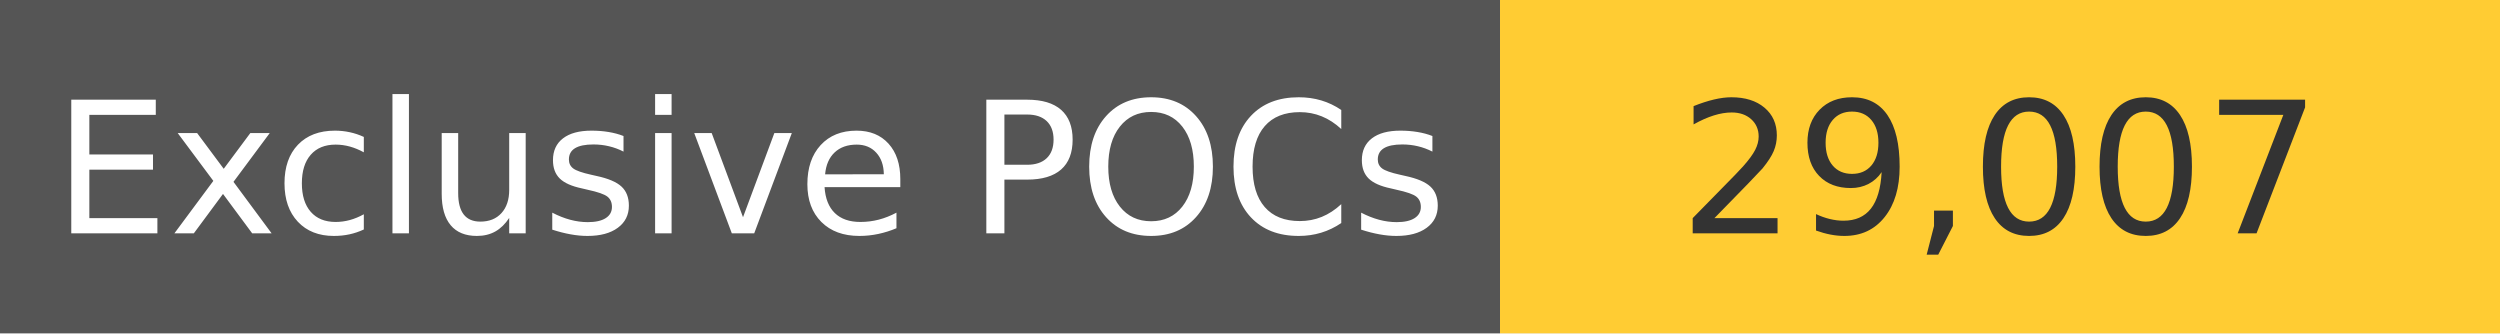
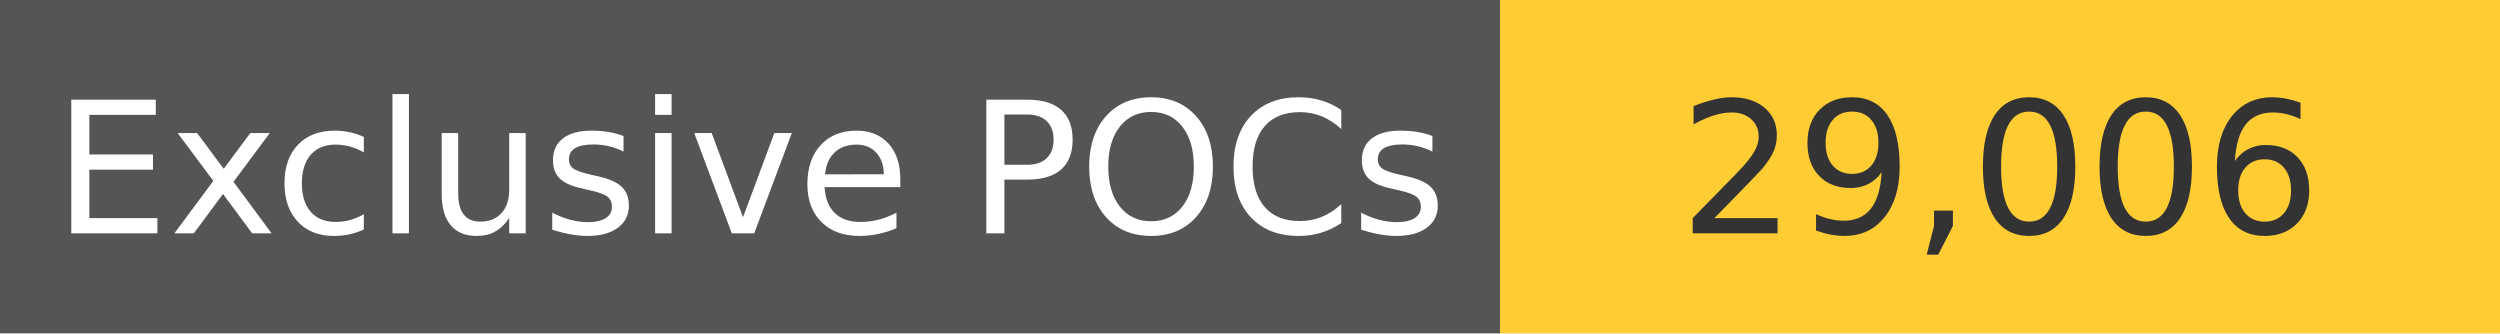
<svg xmlns="http://www.w3.org/2000/svg" width="150" height="20" role="img">
  <linearGradient id="s" x2="0" y2="100%">
    <stop offset="0" stop-color="#bbb" stop-opacity=".1" />
    <stop offset="1" stop-opacity=".1" />
  </linearGradient>
  <g>
    <rect width="90" height="20" fill="#555" />
    <rect x="90" width="267" height="20" fill="#ffcc33" />
  </g>
  <g fill="#fff" text-anchor="middle" font-family="Verdana,Geneva,DejaVu Sans,sans-serif" text-rendering="geometricPrecision" font-size="110">
    <text x="450" y="140" transform="scale(.1)" fill="#fff">
            Exclusive POCs
        </text>
    <text x="1200" y="140" transform="scale(.1)" fill="#333">
-             29,007
+             29,006
        </text>
  </g>
</svg>
